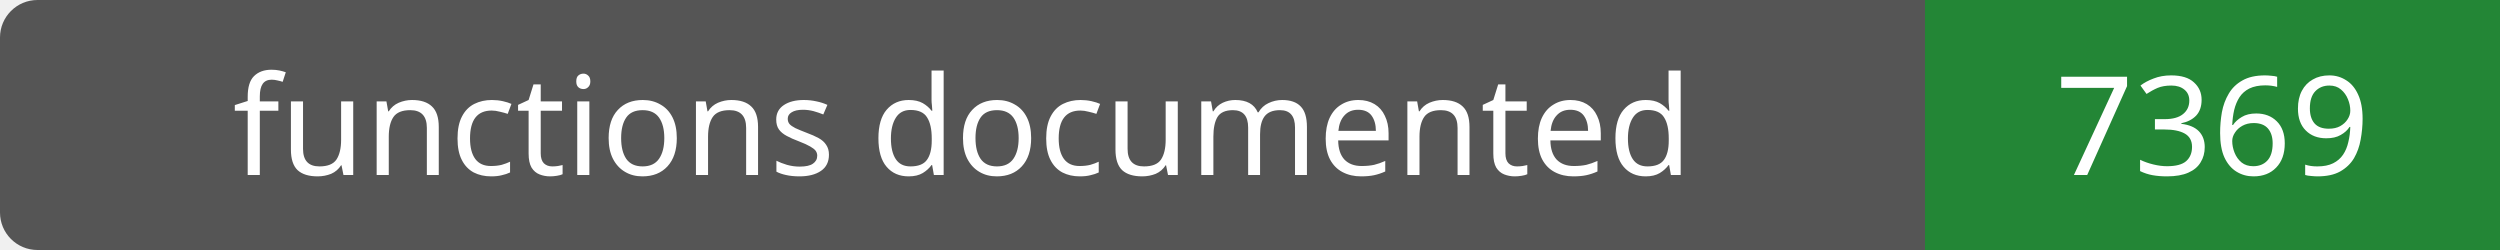
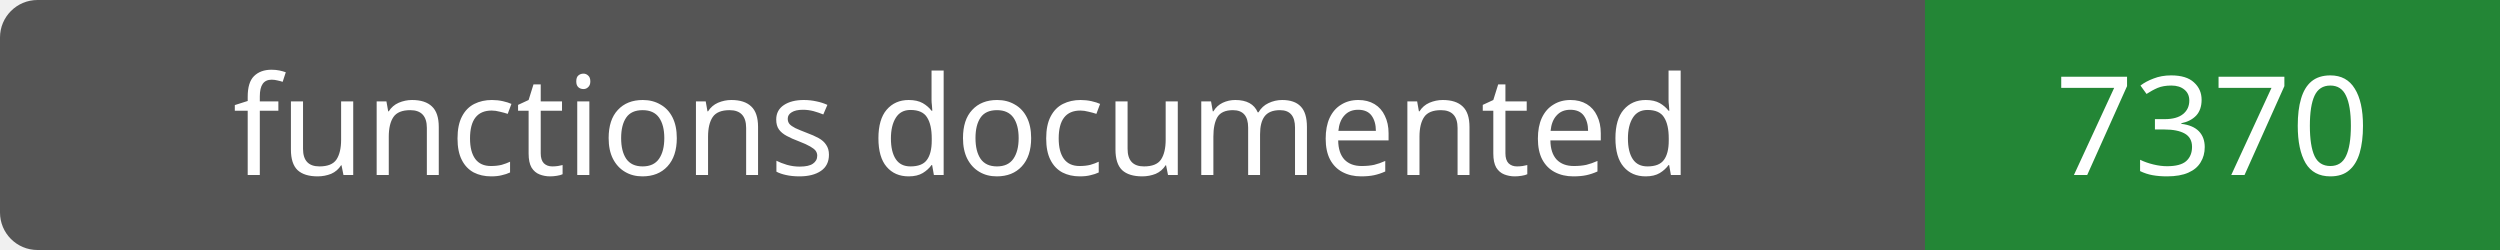
- <svg xmlns="http://www.w3.org/2000/svg" width="200" height="20" role="img" aria-label="functions documented: 7369">
+ <svg xmlns="http://www.w3.org/2000/svg" width="200" height="20" role="img" aria-label="functions documented: 7370">
  <rect width="200" height="20" rx="3" fill="#555" />
  <path fill="#238636" d="M154 0h46v20H154z" />
  <g fill="#fff" text-anchor="middle" font-family="Verdana,sans-serif" font-size="11">
    <text x="77.0" y="14">functions documented</text>
-     <text x="177.0" y="14">7369</text>
+     <text x="177.0" y="14">7370</text>
  </g>
</svg>
